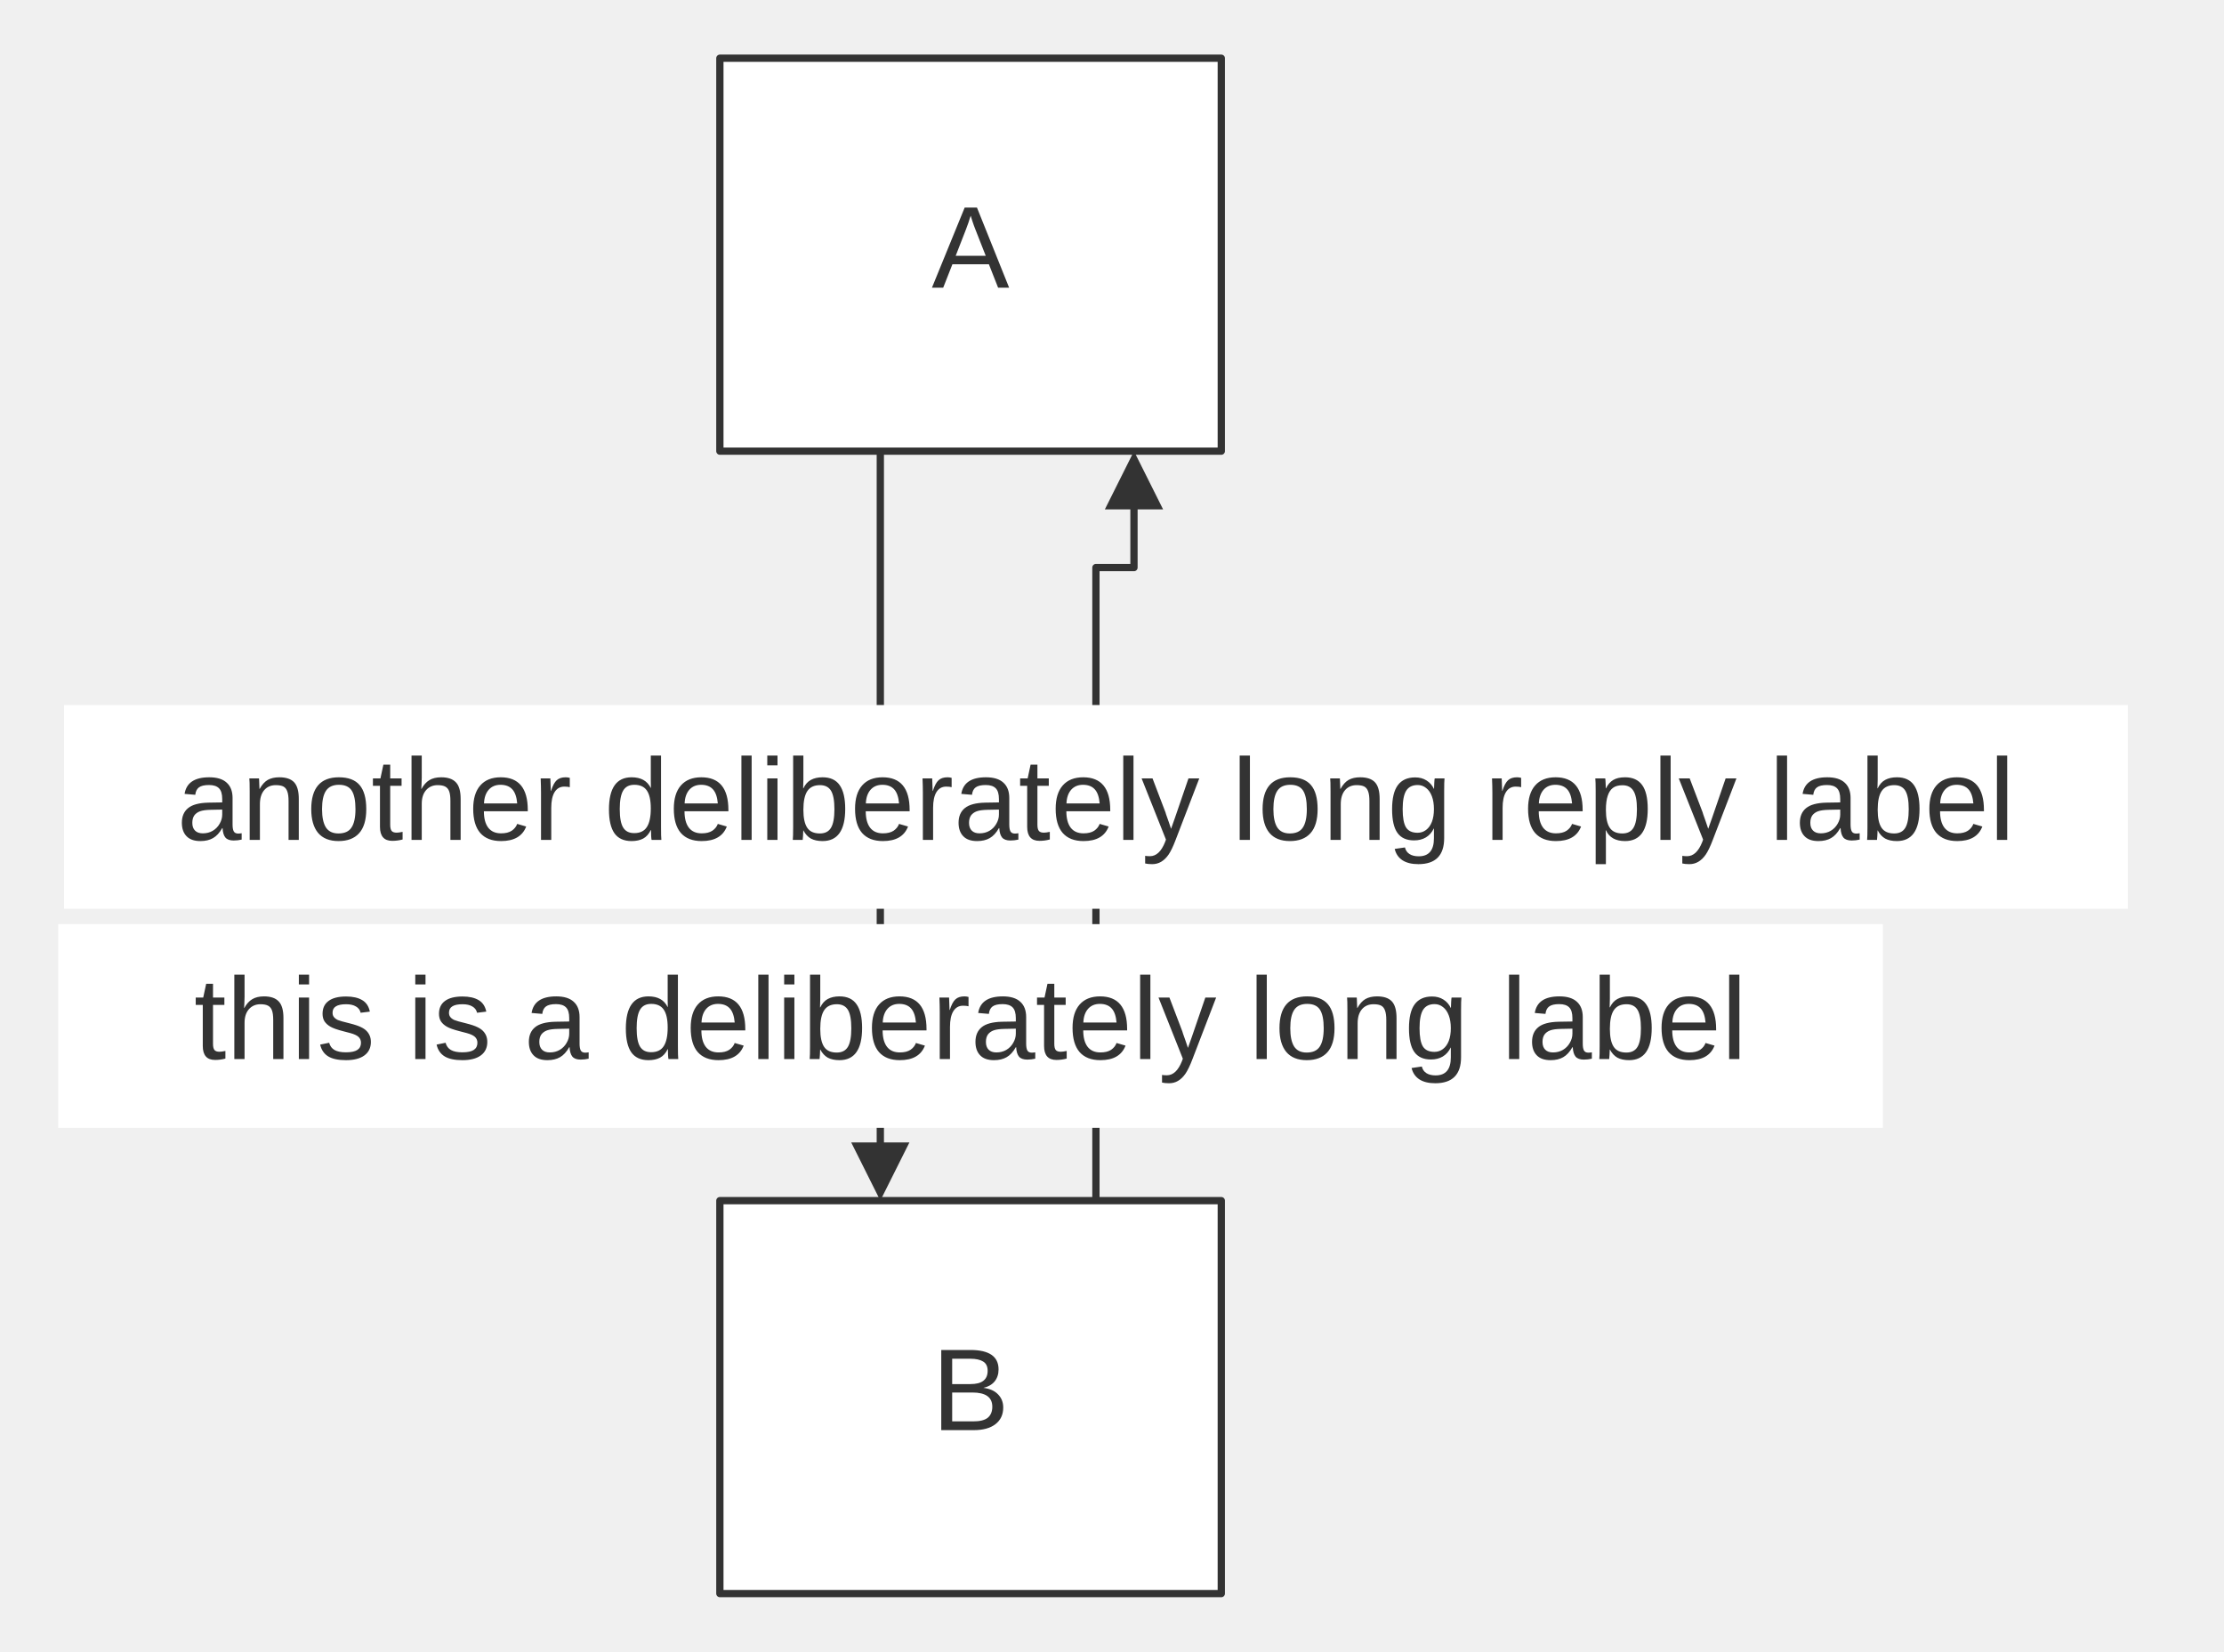
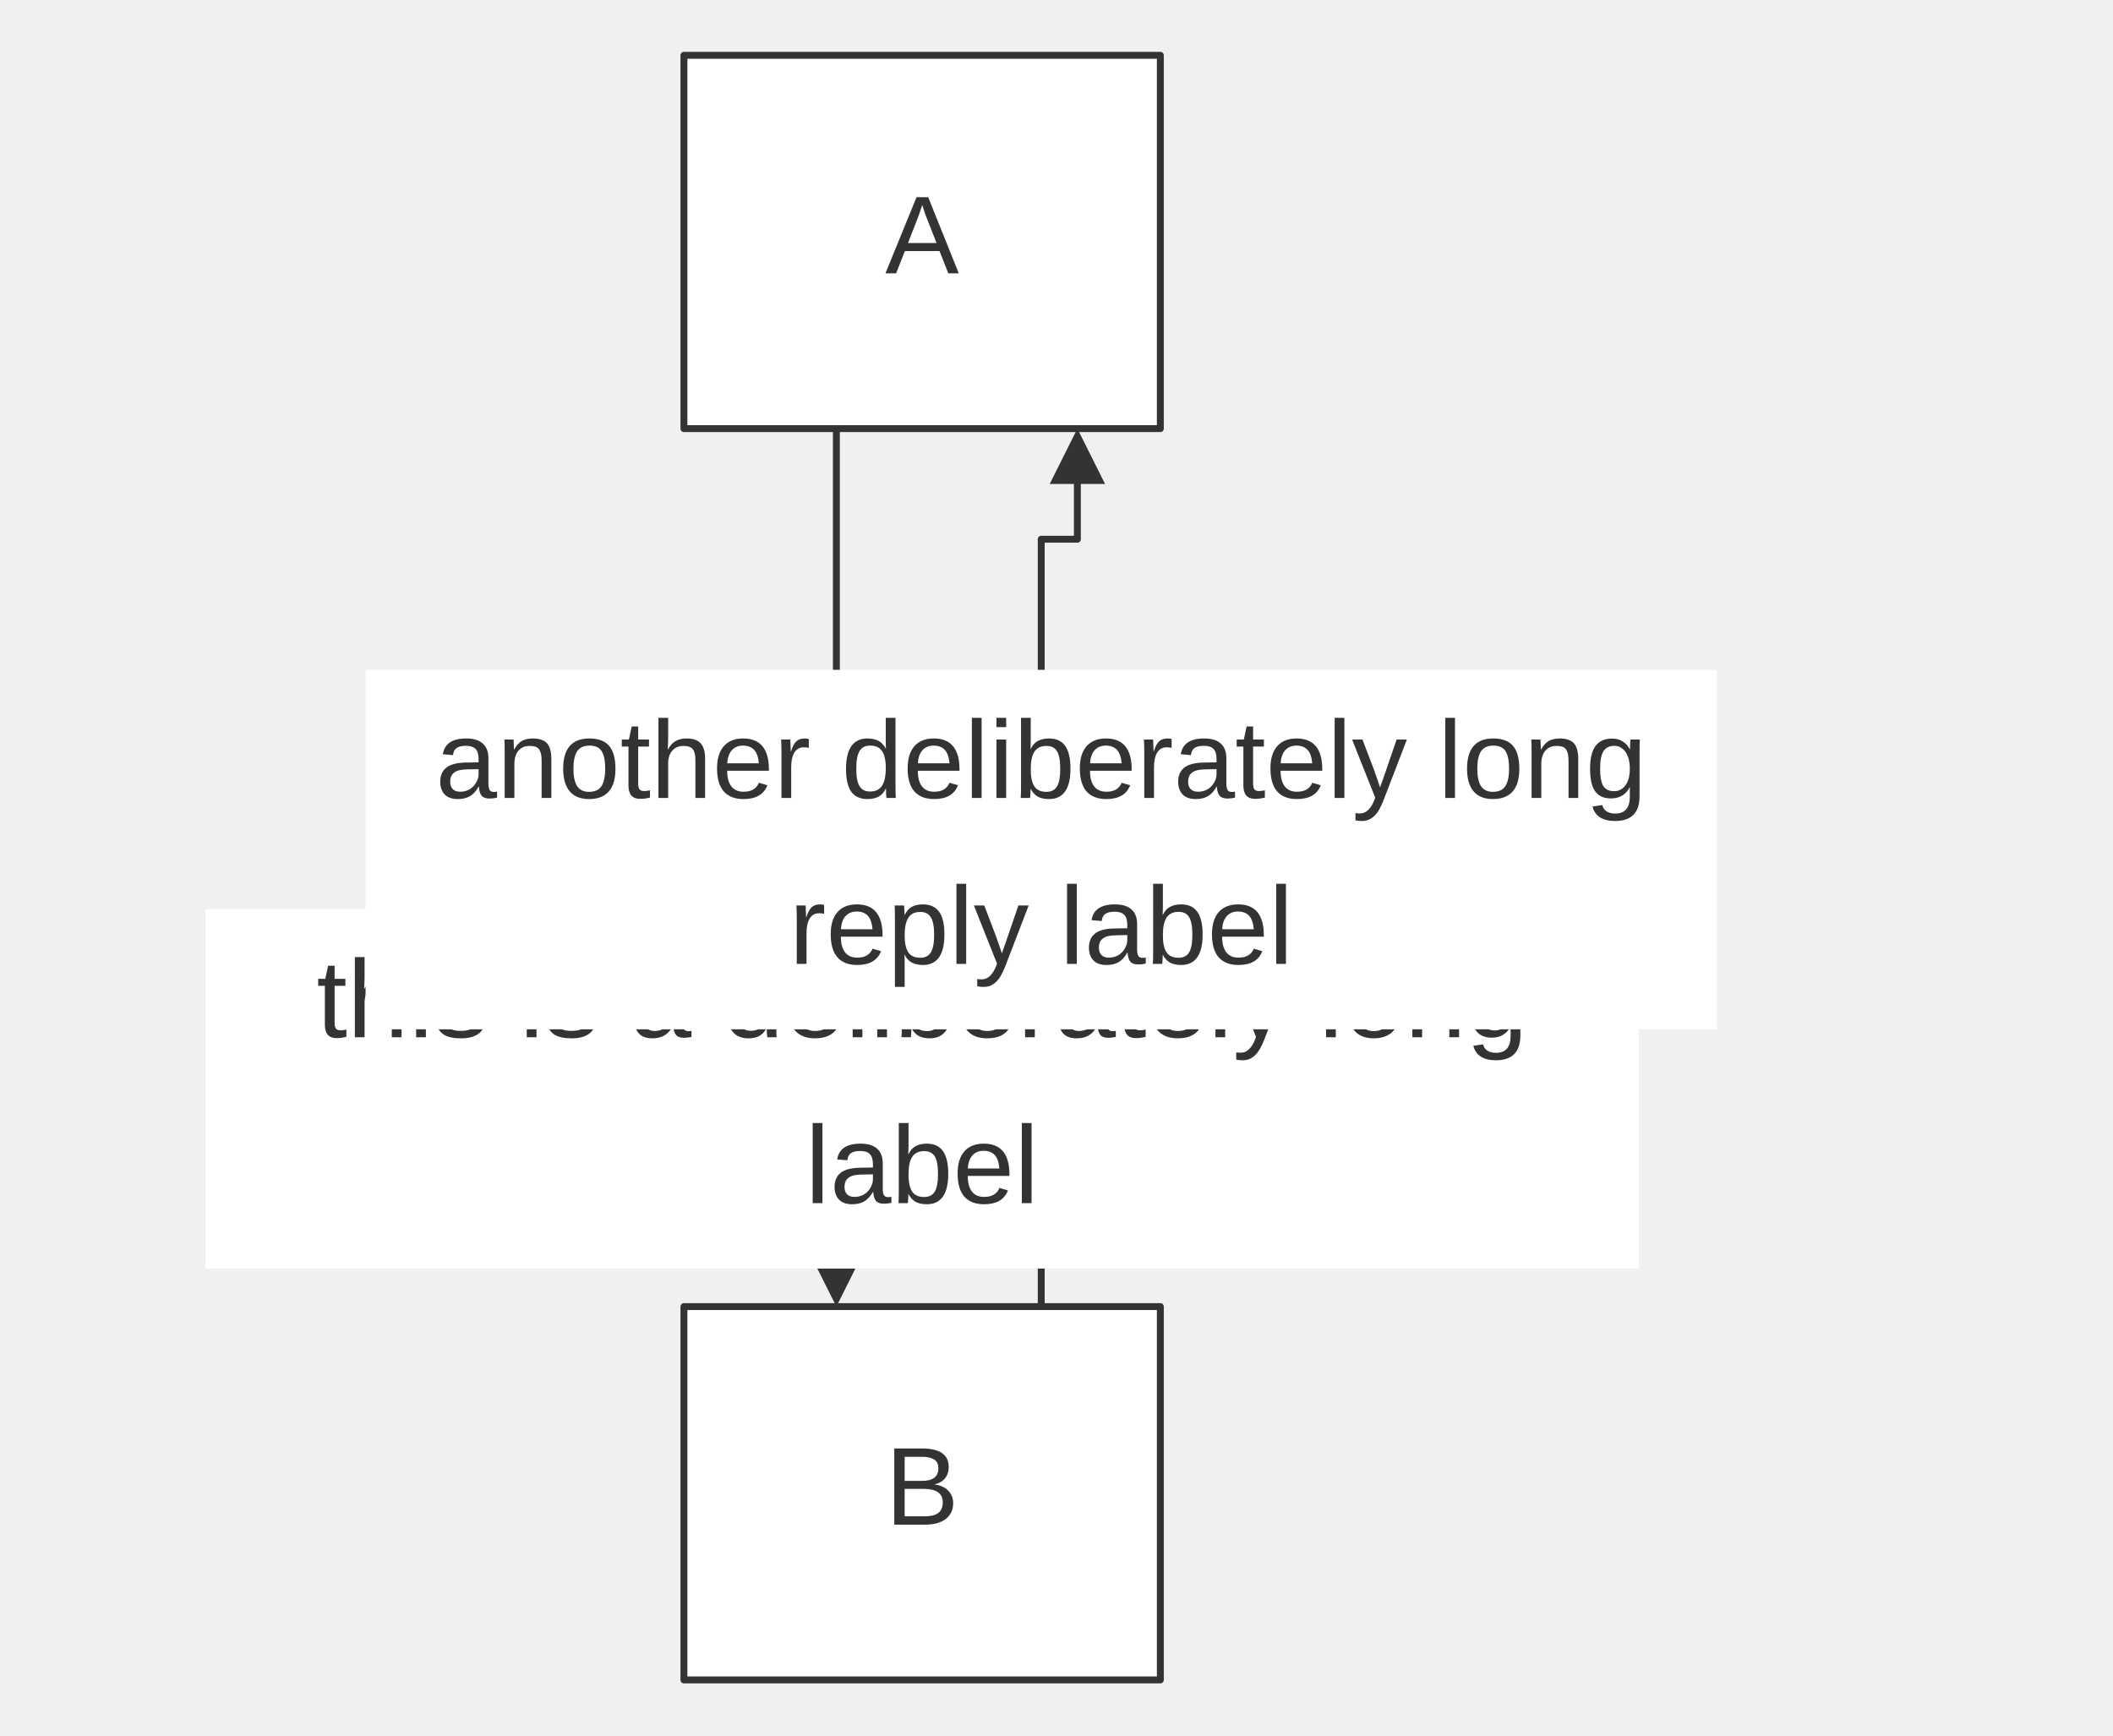
- <svg xmlns="http://www.w3.org/2000/svg" width="100%" viewBox="0 0 305.64 227.00" style="max-width: 305.64px; background-color: transparent;" font-family="&quot;trebuchet ms&quot;, verdana, arial, sans-serif" font-size="16.00">
+ <svg xmlns="http://www.w3.org/2000/svg" width="100%" viewBox="0 0 305.64 251.00" style="max-width: 305.64px; background-color: transparent;" font-family="&quot;trebuchet ms&quot;, verdana, arial, sans-serif" font-size="16.00">
  <defs>
    <marker id="arrowhead" viewBox="0 0 10.00 10.00" refX="5.00" refY="5.00" markerWidth="8.00" markerHeight="8.00" orient="auto-start-reverse" markerUnits="userSpaceOnUse">
      <path d="M 0 0 L 10.00 5.00 L 0 10.00 z" fill="#333" />
    </marker>
  </defs>
  <g transform="translate(90.93,0.00)">
    <g class="edgePaths">
-       <path d="M30.05,62.00 L30.05,161.00" stroke="#333" stroke-width="1.00" fill="none" stroke-linecap="round" stroke-linejoin="round" marker-end="url(#arrowhead)" />
-       <path d="M59.68,165.00 L59.68,78.00 L64.91,78.00 L64.91,66.00" stroke="#333" stroke-width="1.00" fill="none" stroke-linecap="round" stroke-linejoin="round" marker-end="url(#arrowhead)" />
+       <path d="M30.05,62.00 L30.05,185.00" stroke="#333" stroke-width="1.00" fill="none" stroke-linecap="round" stroke-linejoin="round" marker-end="url(#arrowhead)" />
+       <path d="M59.68,189.00 L59.68,78.00 L64.91,78.00 L64.91,66.00" stroke="#333" stroke-width="1.00" fill="none" stroke-linecap="round" stroke-linejoin="round" marker-end="url(#arrowhead)" />
    </g>
    <g class="nodes">
      <rect x="8.00" y="8.00" width="68.91" height="54.00" fill="white" stroke="#333" stroke-width="1.00" stroke-linejoin="round" />
      <text x="42.45" y="35.00" text-anchor="middle" dominant-baseline="middle" fill="#333">A</text>
-       <rect x="8.00" y="165.00" width="68.91" height="54.00" fill="white" stroke="#333" stroke-width="1.00" stroke-linejoin="round" />
-       <text x="42.45" y="192.00" text-anchor="middle" dominant-baseline="middle" fill="#333">B</text>
+       <rect x="8.00" y="189.00" width="68.91" height="54.00" fill="white" stroke="#333" stroke-width="1.00" stroke-linejoin="round" />
+       <text x="42.45" y="216.00" text-anchor="middle" dominant-baseline="middle" fill="#333">B</text>
    </g>
    <g class="edgeLabels">
-       <rect x="-82.93" y="127.00" width="250.76" height="28.00" fill="white" />
-       <text x="42.45" y="141.00" text-anchor="middle" dominant-baseline="middle" fill="#333">this is a deliberately long label</text>
-       <rect x="-82.13" y="96.89" width="283.62" height="28.00" fill="white" />
-       <text x="59.68" y="110.89" text-anchor="middle" dominant-baseline="middle" fill="#333">another deliberately long reply label</text>
+       <rect x="-61.21" y="131.50" width="207.33" height="52.00" fill="white" />
+       <text x="42.45" y="145.50" text-anchor="middle" dominant-baseline="middle" fill="#333">this is a deliberately long</text>
+       <text x="42.45" y="169.50" text-anchor="middle" dominant-baseline="middle" fill="#333">label</text>
+       <rect x="-38.05" y="96.89" width="195.46" height="52.00" fill="white" />
+       <text x="59.68" y="110.89" text-anchor="middle" dominant-baseline="middle" fill="#333">another deliberately long</text>
+       <text x="59.68" y="134.89" text-anchor="middle" dominant-baseline="middle" fill="#333">reply label</text>
    </g>
  </g>
</svg>
